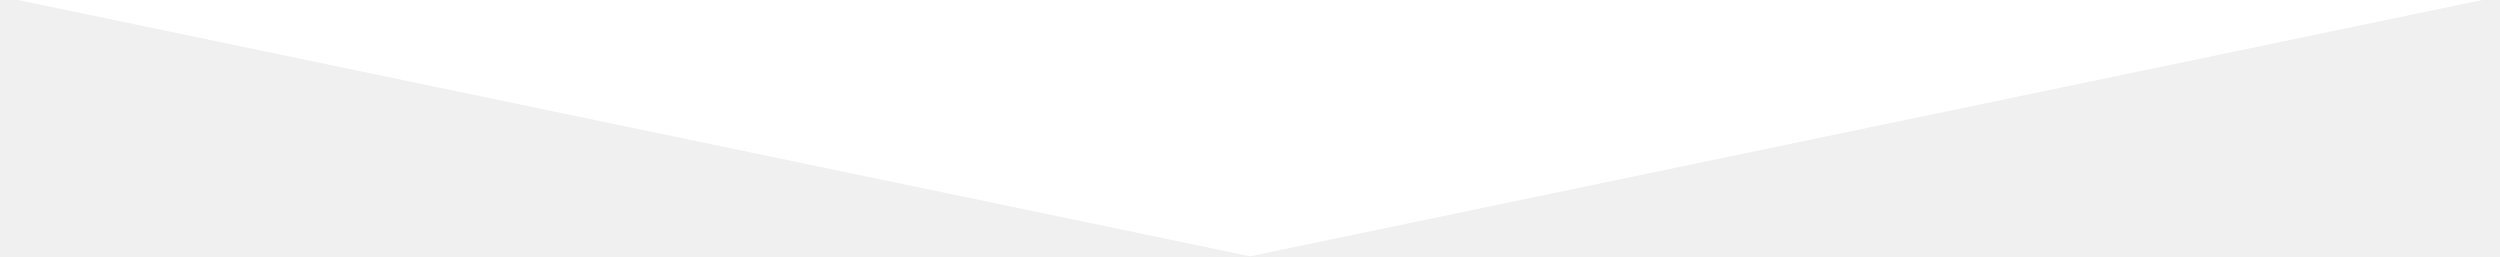
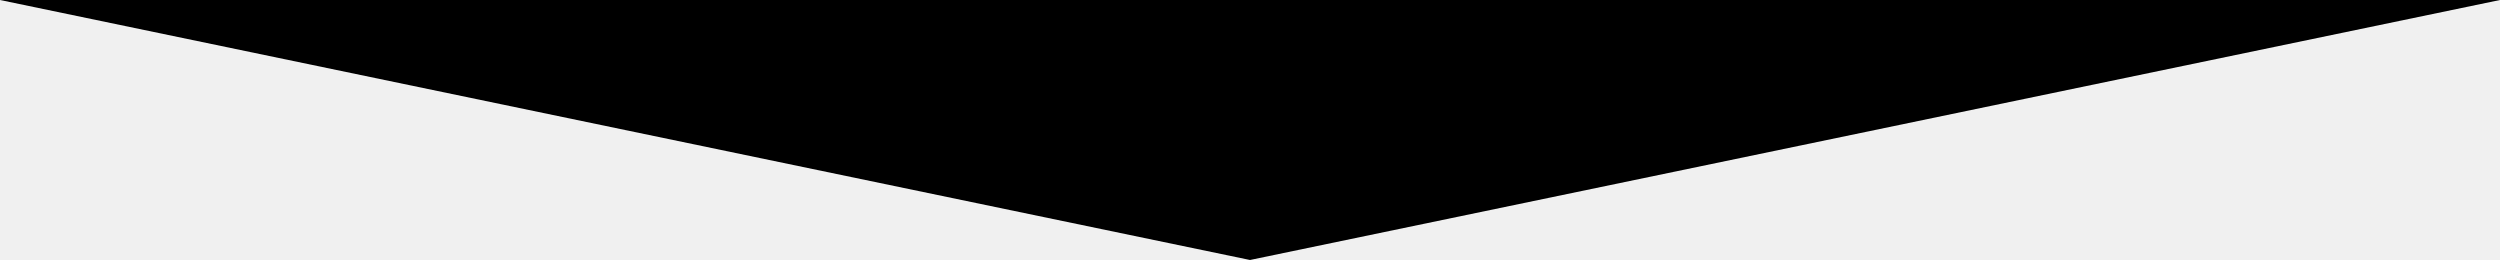
- <svg xmlns="http://www.w3.org/2000/svg" version="1" width="1200" height="123" viewBox="0 0 595.28 61.905">
-   <path fill="#fff" d="M297.64 61.905L0 0h595.28z" />
+ <svg xmlns="http://www.w3.org/2000/svg" version="1" width="595.28" height="61.905">
+   <path d="M297.64 61.905L0 0h595.28z" />
</svg>
